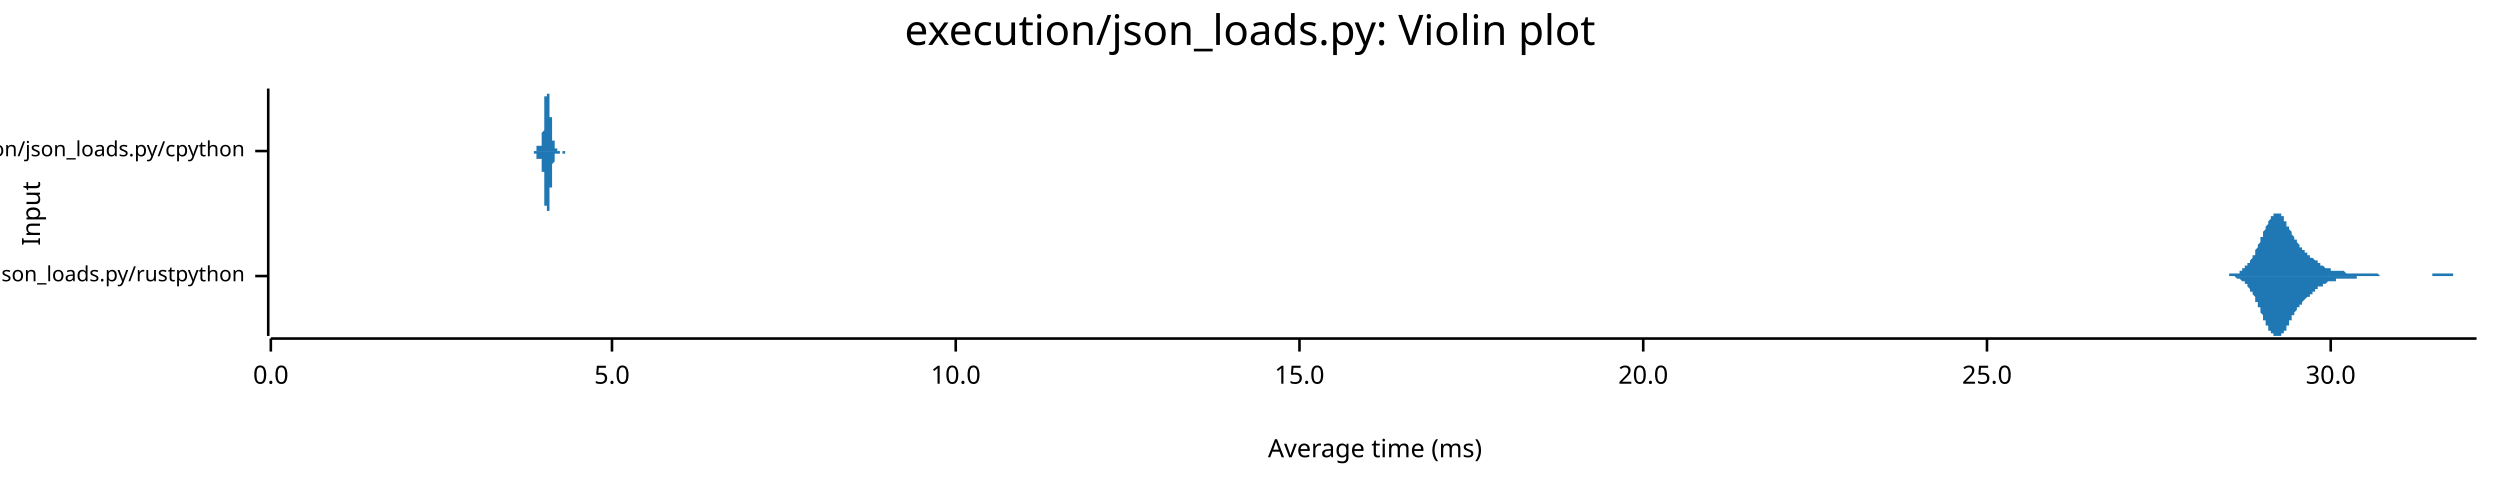
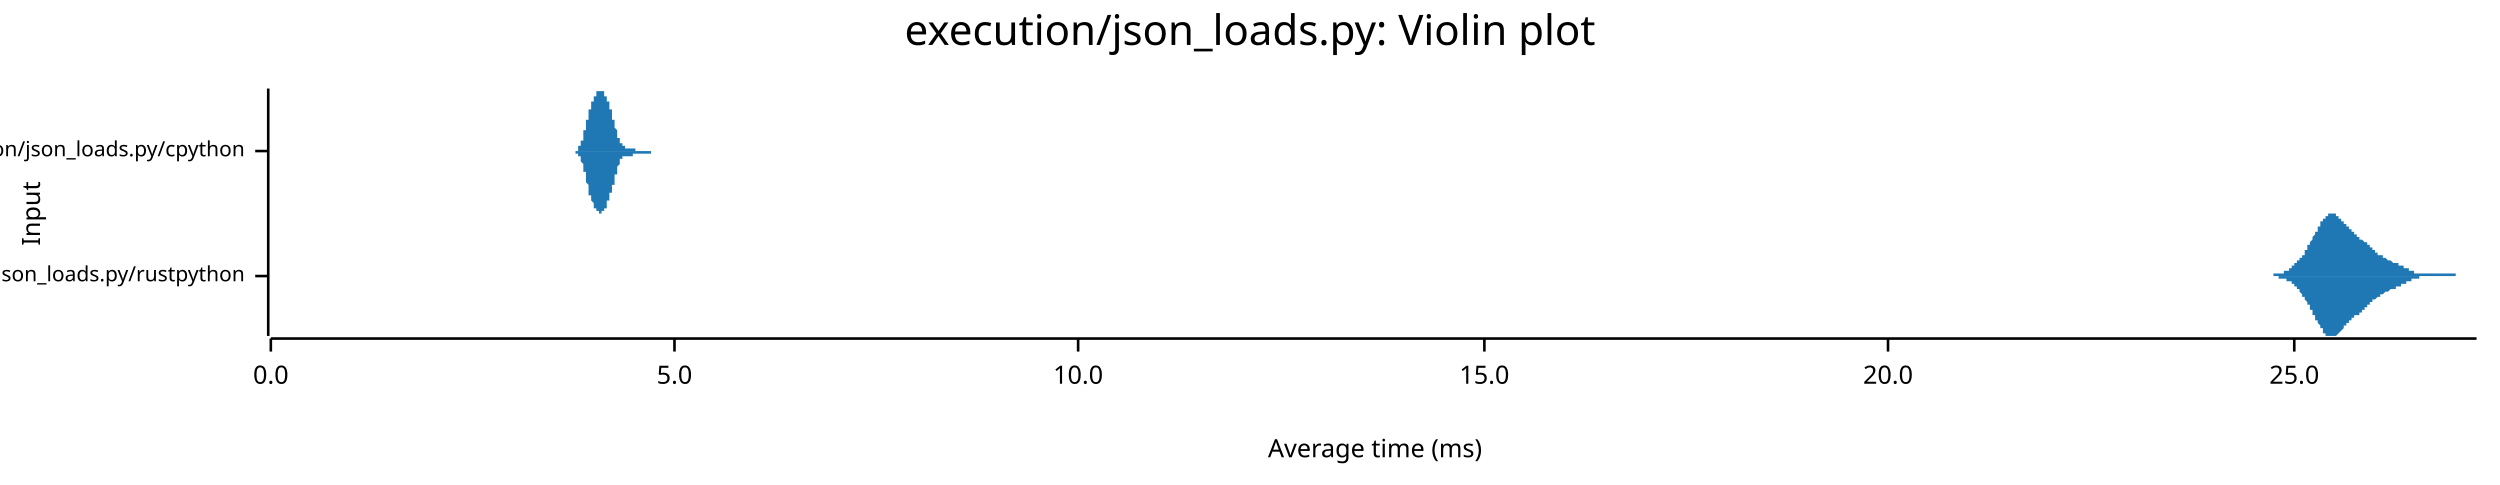
<svg xmlns="http://www.w3.org/2000/svg" width="960" height="186" viewBox="0 0 960 186">
  <text x="480" y="5" dy="0.76em" text-anchor="middle" font-family="sans-serif" font-size="16.129" opacity="1" fill="#000000">
execution/json_loads.py: Violin plot
</text>
  <text x="8" y="82" dy="0.76em" text-anchor="middle" font-family="sans-serif" font-size="9.677" opacity="1" fill="#000000" transform="rotate(270, 8, 82)">
Input
</text>
  <text x="528" y="178" dy="-0.5ex" text-anchor="middle" font-family="sans-serif" font-size="9.677" opacity="1" fill="#000000">
Average time (ms)
</text>
  <polyline fill="none" opacity="1" stroke="#000000" stroke-width="1" points="103,34 103,129 " />
  <text x="94" y="106" dy="0.5ex" text-anchor="end" font-family="sans-serif" font-size="8.065" opacity="1" fill="#000000">
execution/json_loads.py/rustpython
</text>
  <polyline fill="none" opacity="1" stroke="#000000" stroke-width="1" points="98,106 103,106 " />
  <text x="94" y="58" dy="0.5ex" text-anchor="end" font-family="sans-serif" font-size="8.065" opacity="1" fill="#000000">
execution/json_loads.py/cpython
</text>
  <polyline fill="none" opacity="1" stroke="#000000" stroke-width="1" points="98,58 103,58 " />
  <polyline fill="none" opacity="1" stroke="#000000" stroke-width="1" points="104,130 951,130 " />
  <text x="104" y="140" dy="0.76em" text-anchor="middle" font-family="sans-serif" font-size="9.677" opacity="1" fill="#000000">
0.0
</text>
  <polyline fill="none" opacity="1" stroke="#000000" stroke-width="1" points="104,130 104,135 " />
-   <text x="235" y="140" dy="0.76em" text-anchor="middle" font-family="sans-serif" font-size="9.677" opacity="1" fill="#000000">
+   <text x="259" y="140" dy="0.76em" text-anchor="middle" font-family="sans-serif" font-size="9.677" opacity="1" fill="#000000">
5.0
</text>
-   <polyline fill="none" opacity="1" stroke="#000000" stroke-width="1" points="235,130 235,135 " />
-   <text x="367" y="140" dy="0.76em" text-anchor="middle" font-family="sans-serif" font-size="9.677" opacity="1" fill="#000000">
+   <polyline fill="none" opacity="1" stroke="#000000" stroke-width="1" points="259,130 259,135 " />
+   <text x="414" y="140" dy="0.76em" text-anchor="middle" font-family="sans-serif" font-size="9.677" opacity="1" fill="#000000">
10.0
</text>
-   <polyline fill="none" opacity="1" stroke="#000000" stroke-width="1" points="367,130 367,135 " />
-   <text x="499" y="140" dy="0.76em" text-anchor="middle" font-family="sans-serif" font-size="9.677" opacity="1" fill="#000000">
+   <polyline fill="none" opacity="1" stroke="#000000" stroke-width="1" points="414,130 414,135 " />
+   <text x="570" y="140" dy="0.76em" text-anchor="middle" font-family="sans-serif" font-size="9.677" opacity="1" fill="#000000">
15.0
</text>
-   <polyline fill="none" opacity="1" stroke="#000000" stroke-width="1" points="499,130 499,135 " />
-   <text x="631" y="140" dy="0.76em" text-anchor="middle" font-family="sans-serif" font-size="9.677" opacity="1" fill="#000000">
+   <polyline fill="none" opacity="1" stroke="#000000" stroke-width="1" points="570,130 570,135 " />
+   <text x="725" y="140" dy="0.76em" text-anchor="middle" font-family="sans-serif" font-size="9.677" opacity="1" fill="#000000">
20.0
</text>
-   <polyline fill="none" opacity="1" stroke="#000000" stroke-width="1" points="631,130 631,135 " />
-   <text x="763" y="140" dy="0.76em" text-anchor="middle" font-family="sans-serif" font-size="9.677" opacity="1" fill="#000000">
+   <polyline fill="none" opacity="1" stroke="#000000" stroke-width="1" points="725,130 725,135 " />
+   <text x="881" y="140" dy="0.76em" text-anchor="middle" font-family="sans-serif" font-size="9.677" opacity="1" fill="#000000">
25.0
</text>
-   <polyline fill="none" opacity="1" stroke="#000000" stroke-width="1" points="763,130 763,135 " />
-   <text x="895" y="140" dy="0.76em" text-anchor="middle" font-family="sans-serif" font-size="9.677" opacity="1" fill="#000000">
- 30.0
- </text>
-   <polyline fill="none" opacity="1" stroke="#000000" stroke-width="1" points="895,130 895,135 " />
-   <polygon opacity="1" fill="#1F78B4" points="852,106 853,106 853,106 853,106 853,106 853,106 854,106 854,106 854,106 854,106 854,106 854,106 855,106 855,106 855,106 855,106 855,106 856,106 856,106 856,106 856,105 856,105 857,105 857,105 857,105 857,105 857,105 858,105 858,105 858,105 858,105 858,105 859,105 859,105 859,105 859,105 859,105 860,105 860,104 860,104 860,104 860,104 861,104 861,104 861,104 861,103 861,103 862,103 862,103 862,103 862,103 862,102 863,102 863,102 863,102 863,101 863,101 864,101 864,101 864,100 864,100 864,100 865,99 865,99 865,99 865,98 865,98 866,98 866,97 866,97 866,97 866,96 866,96 867,95 867,95 867,94 867,94 867,94 868,93 868,93 868,92 868,92 868,91 869,91 869,90 869,90 869,89 869,89 870,88 870,88 870,88 870,87 870,87 871,86 871,86 871,86 871,85 871,85 872,84 872,84 872,84 872,84 872,83 873,83 873,83 873,83 873,82 873,82 874,82 874,82 874,82 874,82 874,82 875,82 875,82 875,82 875,82 875,82 876,82 876,83 876,83 876,83 876,83 877,83 877,84 877,84 877,84 877,85 878,85 878,85 878,86 878,86 878,86 878,87 879,87 879,87 879,88 879,88 879,88 880,89 880,89 880,89 880,90 880,90 881,91 881,91 881,91 881,92 881,92 882,92 882,92 882,93 882,93 882,93 883,94 883,94 883,94 883,94 883,95 884,95 884,95 884,95 884,96 884,96 885,96 885,96 885,96 885,97 885,97 886,97 886,97 886,97 886,98 886,98 887,98 887,98 887,98 887,98 887,99 888,99 888,99 888,99 888,99 888,99 889,100 889,100 889,100 889,100 889,100 890,100 890,101 890,101 890,101 890,101 890,101 891,101 891,101 891,102 891,102 891,102 892,102 892,102 892,102 892,102 892,102 893,103 893,103 893,103 893,103 893,103 894,103 894,103 894,103 894,103 894,103 895,103 895,103 895,104 895,104 895,104 896,104 896,104 896,104 896,104 896,104 897,104 897,104 897,104 897,104 897,104 898,104 898,104 898,104 898,104 898,104 899,104 899,104 899,104 899,104 899,104 900,104 900,104 900,104 900,104 900,104 901,105 901,105 901,105 901,105 901,105 902,105 902,105 902,105 902,105 902,105 902,105 903,105 903,105 903,105 903,105 903,105 904,105 904,105 904,105 904,105 904,105 905,105 905,105 905,105 905,105 905,105 906,105 906,105 906,105 906,105 906,105 907,105 907,105 907,105 907,105 907,105 908,105 908,105 908,105 908,105 908,105 909,105 909,105 909,105 909,105 909,105 910,105 910,105 910,105 910,105 910,105 911,105 911,105 911,105 911,105 911,105 912,105 912,105 912,105 912,105 912,105 913,105 913,105 913,105 913,105 913,105 914,106 914,106 914,106 914,106 914,106 914,106 915,106 915,106 915,106 915,106 915,106 916,106 916,106 916,106 916,106 916,106 917,106 917,106 917,106 917,106 917,106 918,106 918,106 918,106 918,106 918,106 919,106 919,106 919,106 919,106 919,106 920,106 920,106 920,106 920,106 920,106 921,106 921,106 921,106 921,106 921,106 922,106 922,106 922,106 922,106 922,106 923,106 923,106 923,106 923,106 923,106 924,106 924,106 924,106 924,106 924,106 925,106 925,106 925,106 925,106 925,106 926,106 926,106 926,106 926,106 926,106 926,106 927,106 927,106 927,106 927,106 927,106 928,106 928,106 928,106 928,106 928,106 929,106 929,106 929,106 929,106 929,106 930,106 930,106 930,106 930,106 930,106 931,106 931,106 931,106 931,106 931,106 932,106 932,106 932,106 932,106 932,106 933,106 933,106 933,106 933,106 933,106 934,106 934,105 934,105 934,105 934,105 935,105 935,105 935,105 935,105 935,105 936,105 936,105 936,105 936,105 936,105 937,105 937,105 937,105 937,105 937,105 938,105 938,105 938,105 938,105 938,105 938,105 939,105 939,105 939,105 939,105 939,105 940,105 940,105 940,105 940,105 940,105 941,105 941,105 941,105 941,105 941,105 942,105 942,105 942,105 942,106 942,106 943,106 943,106 943,106 943,106 943,106 944,106 944,106 944,106 944,106 944,106 945,106 945,106 945,106 945,106 945,106 946,106 946,106 946,106 946,106 946,106 947,106 947,106 947,106 947,106 947,106 948,106 948,106 948,106 948,106 948,106 949,106 949,106 949,106 949,106 949,106 950,106 950,106 950,106 950,106 950,106 951,106 951,106 852,106 " />
-   <polygon opacity="1" fill="#1F78B4" points="852,106 853,106 853,106 853,106 853,106 853,106 854,106 854,106 854,106 854,106 854,106 854,106 855,106 855,106 855,106 855,106 855,106 856,106 856,106 856,106 856,106 856,106 857,106 857,106 857,106 857,106 857,106 858,106 858,106 858,106 858,106 858,106 859,107 859,107 859,107 859,107 859,107 860,107 860,107 860,107 860,107 860,107 861,108 861,108 861,108 861,108 861,108 862,108 862,109 862,109 862,109 862,109 863,109 863,110 863,110 863,110 863,110 864,111 864,111 864,111 864,111 864,112 865,112 865,112 865,113 865,113 865,113 866,114 866,114 866,115 866,115 866,115 866,116 867,116 867,117 867,117 867,117 867,118 868,118 868,119 868,119 868,120 868,120 869,121 869,121 869,122 869,122 869,123 870,123 870,123 870,124 870,124 870,125 871,125 871,126 871,126 871,126 871,127 872,127 872,127 872,128 872,128 872,128 873,128 873,129 873,129 873,129 873,129 874,129 874,129 874,129 874,129 874,129 875,129 875,129 875,129 875,129 875,129 876,129 876,129 876,129 876,129 876,128 877,128 877,128 877,128 877,127 877,127 878,127 878,126 878,126 878,126 878,125 878,125 879,125 879,124 879,124 879,123 879,123 880,123 880,122 880,122 880,122 880,121 881,121 881,121 881,120 881,120 881,120 882,119 882,119 882,119 882,118 882,118 883,118 883,118 883,117 883,117 883,117 884,117 884,116 884,116 884,116 884,116 885,115 885,115 885,115 885,115 885,115 886,114 886,114 886,114 886,114 886,114 887,114 887,113 887,113 887,113 887,113 888,113 888,113 888,112 888,112 888,112 889,112 889,112 889,112 889,111 889,111 890,111 890,111 890,111 890,111 890,110 890,110 891,110 891,110 891,110 891,110 891,110 892,110 892,109 892,109 892,109 892,109 893,109 893,109 893,109 893,109 893,109 894,108 894,108 894,108 894,108 894,108 895,108 895,108 895,108 895,108 895,108 896,108 896,108 896,108 896,108 896,108 897,108 897,108 897,108 897,107 897,107 898,107 898,107 898,107 898,107 898,107 899,107 899,107 899,107 899,107 899,107 900,107 900,107 900,107 900,107 900,107 901,107 901,107 901,107 901,107 901,107 902,107 902,107 902,107 902,107 902,107 902,107 903,107 903,107 903,107 903,107 903,107 904,107 904,107 904,107 904,107 904,107 905,107 905,106 905,106 905,106 905,106 906,106 906,106 906,106 906,106 906,106 907,106 907,106 907,106 907,106 907,106 908,106 908,106 908,106 908,106 908,106 909,106 909,106 909,106 909,106 909,106 910,106 910,106 910,106 910,106 910,106 911,106 911,106 911,106 911,106 911,106 912,106 912,106 912,106 912,106 912,106 913,106 913,106 913,106 913,106 913,106 914,106 914,106 914,106 914,106 914,106 914,106 915,106 915,106 915,106 915,106 915,106 916,106 916,106 916,106 916,106 916,106 917,106 917,106 917,106 917,106 917,106 918,106 918,106 918,106 918,106 918,106 919,106 919,106 919,106 919,106 919,106 920,106 920,106 920,106 920,106 920,106 921,106 921,106 921,106 921,106 921,106 922,106 922,106 922,106 922,106 922,106 923,106 923,106 923,106 923,106 923,106 924,106 924,106 924,106 924,106 924,106 925,106 925,106 925,106 925,106 925,106 926,106 926,106 926,106 926,106 926,106 926,106 927,106 927,106 927,106 927,106 927,106 928,106 928,106 928,106 928,106 928,106 929,106 929,106 929,106 929,106 929,106 930,106 930,106 930,106 930,106 930,106 931,106 931,106 931,106 931,106 931,106 932,106 932,106 932,106 932,106 932,106 933,106 933,106 933,106 933,106 933,106 934,106 934,106 934,106 934,106 934,106 935,106 935,106 935,106 935,106 935,106 936,106 936,106 936,106 936,106 936,106 937,106 937,106 937,106 937,106 937,106 938,106 938,106 938,106 938,106 938,106 938,106 939,106 939,106 939,106 939,106 939,106 940,106 940,106 940,106 940,106 940,106 941,106 941,106 941,106 941,106 941,106 942,106 942,106 942,106 942,106 942,106 943,106 943,106 943,106 943,106 943,106 944,106 944,106 944,106 944,106 944,106 945,106 945,106 945,106 945,106 945,106 946,106 946,106 946,106 946,106 946,106 947,106 947,106 947,106 947,106 947,106 948,106 948,106 948,106 948,106 948,106 949,106 949,106 949,106 949,106 949,106 950,106 950,106 950,106 950,106 950,106 951,106 951,106 852,106 " />
-   <polygon opacity="1" fill="#1F78B4" points="204,58 204,58 204,58 204,58 204,58 204,58 204,58 204,58 204,58 204,58 204,58 204,58 205,58 205,58 205,58 205,58 205,58 205,58 205,58 205,58 205,58 205,58 205,58 205,58 205,58 205,58 205,58 205,58 205,58 205,58 205,58 205,58 205,58 205,58 205,58 205,58 205,58 205,58 205,58 205,58 205,58 205,58 205,58 205,58 205,58 205,58 205,58 206,58 206,58 206,58 206,58 206,57 206,57 206,57 206,57 206,57 206,57 206,57 206,57 206,57 206,57 206,57 206,57 206,57 206,57 206,57 206,57 206,57 206,57 206,56 206,56 206,56 206,56 206,56 206,56 206,56 206,56 206,56 206,56 206,56 206,56 207,56 207,56 207,56 207,56 207,56 207,56 207,56 207,56 207,56 207,56 207,56 207,56 207,56 207,56 207,56 207,56 207,56 207,56 207,56 207,56 207,56 207,56 207,56 207,56 207,56 207,56 207,56 207,56 207,56 207,56 207,56 207,56 207,56 207,56 207,56 208,56 208,56 208,56 208,56 208,55 208,55 208,55 208,55 208,55 208,55 208,55 208,55 208,55 208,55 208,55 208,55 208,54 208,54 208,54 208,54 208,54 208,54 208,53 208,53 208,53 208,53 208,53 208,52 208,52 208,52 208,52 208,51 208,51 208,51 209,50 209,50 209,50 209,49 209,49 209,49 209,48 209,48 209,47 209,47 209,47 209,46 209,46 209,45 209,45 209,45 209,44 209,44 209,43 209,43 209,43 209,42 209,42 209,41 209,41 209,41 209,40 209,40 209,39 209,39 209,39 209,38 209,38 209,38 209,37 210,37 210,37 210,37 210,36 210,36 210,36 210,36 210,36 210,35 210,35 210,35 210,35 210,35 210,35 210,35 210,35 210,35 210,35 210,34 210,34 210,35 210,35 210,35 210,35 210,35 210,35 210,35 210,35 210,35 210,35 210,35 210,35 210,36 210,36 211,36 211,36 211,36 211,37 211,37 211,37 211,37 211,37 211,38 211,38 211,38 211,38 211,39 211,39 211,39 211,39 211,40 211,40 211,40 211,40 211,41 211,41 211,41 211,41 211,42 211,42 211,42 211,43 211,43 211,43 211,43 211,44 211,44 211,44 211,45 212,45 212,45 212,46 212,46 212,46 212,46 212,47 212,47 212,47 212,48 212,48 212,48 212,49 212,49 212,49 212,49 212,50 212,50 212,50 212,51 212,51 212,51 212,51 212,52 212,52 212,52 212,52 212,53 212,53 212,53 212,53 212,53 212,54 212,54 213,54 213,54 213,54 213,55 213,55 213,55 213,55 213,55 213,55 213,55 213,56 213,56 213,56 213,56 213,56 213,56 213,56 213,56 213,56 213,56 213,57 213,57 213,57 213,57 213,57 213,57 213,57 213,57 213,57 213,57 213,57 213,57 213,57 213,57 213,57 214,57 214,57 214,57 214,57 214,57 214,57 214,57 214,57 214,57 214,58 214,58 214,58 214,58 214,58 214,58 214,58 214,58 214,58 214,58 214,58 214,58 214,58 214,58 214,58 214,58 214,58 214,58 214,58 214,58 214,58 214,58 214,58 214,58 214,58 215,58 215,58 215,58 215,58 215,58 215,58 215,58 215,58 215,58 215,58 215,58 215,58 215,58 215,58 215,58 215,58 215,58 215,58 215,58 215,58 215,58 215,58 215,58 215,58 215,58 215,58 215,58 215,58 215,58 215,58 215,58 215,58 215,58 215,58 215,58 216,58 216,58 216,58 216,58 216,58 216,58 216,58 216,58 216,58 216,58 216,58 216,58 216,58 216,58 216,58 216,58 216,58 216,58 216,58 216,58 216,58 216,58 216,58 216,58 216,58 216,58 216,58 216,58 216,58 216,58 216,58 216,58 216,58 216,58 217,58 217,58 217,58 217,58 217,58 217,58 217,58 217,58 217,58 217,58 217,58 217,58 217,58 217,58 217,58 217,58 217,58 217,58 217,58 217,58 217,58 217,58 217,58 217,58 217,58 217,58 217,58 217,58 217,58 217,58 217,58 217,58 217,58 217,58 217,58 218,58 218,58 218,58 218,58 218,58 218,58 218,58 218,58 218,58 218,58 218,58 218,58 218,58 218,58 218,58 218,58 218,58 218,58 218,58 218,58 218,58 218,58 218,58 218,58 218,58 218,58 218,58 218,58 218,58 218,58 218,58 218,58 218,58 218,58 219,58 219,58 219,58 219,58 219,58 219,58 204,58 " />
-   <polygon opacity="1" fill="#1F78B4" points="204,58 204,58 204,58 204,58 204,58 204,58 204,58 204,58 204,58 204,58 204,58 204,58 205,58 205,58 205,58 205,58 205,58 205,58 205,58 205,58 205,58 205,58 205,58 205,58 205,58 205,58 205,58 205,58 205,58 205,58 205,58 205,58 205,58 205,58 205,58 205,59 205,59 205,59 205,59 205,59 205,59 205,59 205,59 205,59 205,59 205,59 205,59 206,59 206,59 206,59 206,59 206,59 206,59 206,59 206,59 206,59 206,59 206,59 206,59 206,59 206,59 206,60 206,60 206,60 206,60 206,60 206,60 206,60 206,60 206,60 206,60 206,60 206,60 206,60 206,60 206,60 206,60 206,60 206,60 206,61 206,61 207,61 207,61 207,61 207,61 207,61 207,61 207,61 207,61 207,61 207,61 207,61 207,61 207,61 207,61 207,61 207,61 207,61 207,61 207,61 207,61 207,61 207,61 207,61 207,61 207,61 207,61 207,61 207,61 207,61 207,61 207,61 207,61 207,61 207,61 207,61 208,61 208,61 208,61 208,61 208,61 208,61 208,61 208,61 208,61 208,61 208,61 208,61 208,62 208,62 208,62 208,62 208,62 208,62 208,62 208,62 208,63 208,63 208,63 208,63 208,63 208,64 208,64 208,64 208,64 208,65 208,65 208,65 208,66 208,66 209,66 209,67 209,67 209,67 209,68 209,68 209,68 209,69 209,69 209,69 209,70 209,70 209,71 209,71 209,71 209,72 209,72 209,73 209,73 209,74 209,74 209,74 209,75 209,75 209,76 209,76 209,76 209,77 209,77 209,77 209,78 209,78 209,78 209,79 209,79 210,79 210,80 210,80 210,80 210,80 210,81 210,81 210,81 210,81 210,81 210,81 210,82 210,82 210,82 210,82 210,82 210,82 210,82 210,82 210,82 210,82 210,82 210,82 210,82 210,82 210,82 210,82 210,82 210,81 210,81 210,81 210,81 210,81 210,81 211,81 211,80 211,80 211,80 211,80 211,80 211,79 211,79 211,79 211,79 211,78 211,78 211,78 211,78 211,77 211,77 211,77 211,77 211,76 211,76 211,76 211,76 211,75 211,75 211,75 211,75 211,74 211,74 211,74 211,73 211,73 211,73 211,72 211,72 211,72 212,72 212,71 212,71 212,71 212,70 212,70 212,70 212,69 212,69 212,69 212,68 212,68 212,68 212,68 212,67 212,67 212,67 212,66 212,66 212,66 212,66 212,65 212,65 212,65 212,65 212,64 212,64 212,64 212,64 212,63 212,63 212,63 212,63 212,63 213,62 213,62 213,62 213,62 213,62 213,62 213,61 213,61 213,61 213,61 213,61 213,61 213,61 213,61 213,60 213,60 213,60 213,60 213,60 213,60 213,60 213,60 213,60 213,60 213,60 213,60 213,60 213,60 213,59 213,59 213,59 213,59 213,59 213,59 213,59 214,59 214,59 214,59 214,59 214,59 214,59 214,59 214,59 214,59 214,59 214,59 214,59 214,59 214,59 214,59 214,59 214,59 214,59 214,59 214,59 214,59 214,59 214,59 214,59 214,59 214,59 214,59 214,59 214,59 214,59 214,59 214,59 214,59 214,59 215,59 215,59 215,59 215,59 215,58 215,58 215,58 215,58 215,58 215,58 215,58 215,58 215,58 215,58 215,58 215,58 215,58 215,58 215,58 215,58 215,58 215,58 215,58 215,58 215,58 215,58 215,58 215,58 215,58 215,58 215,58 215,58 215,58 215,58 215,58 216,58 216,58 216,58 216,58 216,58 216,58 216,58 216,58 216,58 216,58 216,58 216,58 216,58 216,58 216,58 216,58 216,58 216,58 216,59 216,59 216,59 216,59 216,59 216,59 216,59 216,59 216,59 216,59 216,59 216,59 216,59 216,59 216,59 216,59 217,59 217,59 217,59 217,59 217,59 217,59 217,59 217,59 217,59 217,59 217,59 217,59 217,59 217,59 217,59 217,59 217,59 217,59 217,59 217,59 217,59 217,59 217,59 217,59 217,59 217,59 217,59 217,59 217,59 217,59 217,59 217,59 217,59 217,59 217,58 218,58 218,58 218,58 218,58 218,58 218,58 218,58 218,58 218,58 218,58 218,58 218,58 218,58 218,58 218,58 218,58 218,58 218,58 218,58 218,58 218,58 218,58 218,58 218,58 218,58 218,58 218,58 218,58 218,58 218,58 218,58 218,58 218,58 218,58 219,58 219,58 219,58 219,58 219,58 219,58 204,58 " />
+   <polyline fill="none" opacity="1" stroke="#000000" stroke-width="1" points="881,130 881,135 " />
+   <polygon opacity="1" fill="#1F78B4" points="867,106 867,106 867,106 867,106 867,106 867,106 868,106 868,106 868,106 868,106 868,106 868,106 869,106 869,106 869,106 869,106 869,106 869,106 870,106 870,106 870,106 870,106 870,106 870,106 871,106 871,106 871,106 871,106 871,106 871,106 872,106 872,106 872,106 872,106 872,106 872,106 873,106 873,105 873,105 873,105 873,105 873,105 874,105 874,105 874,105 874,105 874,105 874,105 875,105 875,105 875,105 875,105 875,105 875,105 876,105 876,105 876,105 876,105 876,105 876,105 877,105 877,105 877,104 877,104 877,104 877,104 878,104 878,104 878,104 878,104 878,104 878,104 879,104 879,103 879,103 879,103 879,103 880,103 880,103 880,103 880,103 880,103 880,102 881,102 881,102 881,102 881,102 881,102 881,101 882,101 882,101 882,101 882,101 882,101 882,100 883,100 883,100 883,100 883,100 883,99 883,99 884,99 884,99 884,98 884,98 884,98 884,98 885,98 885,97 885,97 885,97 885,96 885,96 886,96 886,96 886,95 886,95 886,95 886,94 887,94 887,94 887,94 887,93 887,93 887,93 888,92 888,92 888,92 888,91 888,91 888,91 889,90 889,90 889,90 889,89 889,89 889,89 890,89 890,88 890,88 890,88 890,87 890,87 891,87 891,86 891,86 891,86 891,86 891,85 892,85 892,85 892,85 892,84 892,84 892,84 893,84 893,83 893,83 893,83 893,83 893,83 894,83 894,83 894,82 894,82 894,82 894,82 895,82 895,82 895,82 895,82 895,82 895,82 896,82 896,82 896,82 896,82 896,82 896,82 897,82 897,82 897,83 897,83 897,83 898,83 898,83 898,83 898,83 898,84 898,84 899,84 899,84 899,84 899,85 899,85 899,85 900,85 900,85 900,86 900,86 900,86 900,86 901,86 901,87 901,87 901,87 901,87 901,87 902,87 902,88 902,88 902,88 902,88 902,88 903,88 903,89 903,89 903,89 903,89 903,89 904,89 904,90 904,90 904,90 904,90 904,90 905,90 905,90 905,90 905,91 905,91 905,91 906,91 906,91 906,91 906,91 906,91 906,92 907,92 907,92 907,92 907,92 907,92 907,92 908,93 908,93 908,93 908,93 908,93 908,93 909,93 909,94 909,94 909,94 909,94 909,94 910,94 910,94 910,95 910,95 910,95 910,95 911,95 911,95 911,96 911,96 911,96 911,96 912,96 912,96 912,97 912,97 912,97 912,97 913,97 913,97 913,97 913,97 913,98 913,98 914,98 914,98 914,98 914,98 914,98 915,98 915,99 915,99 915,99 915,99 915,99 916,99 916,99 916,99 916,99 916,99 916,99 917,100 917,100 917,100 917,100 917,100 917,100 918,100 918,100 918,100 918,100 918,100 918,100 919,101 919,101 919,101 919,101 919,101 919,101 920,101 920,101 920,101 920,101 920,101 920,101 921,101 921,102 921,102 921,102 921,102 921,102 922,102 922,102 922,102 922,102 922,102 922,102 923,102 923,103 923,103 923,103 923,103 923,103 924,103 924,103 924,103 924,103 924,103 924,103 925,103 925,104 925,104 925,104 925,104 925,104 926,104 926,104 926,104 926,104 926,104 926,104 927,104 927,104 927,104 927,105 927,105 927,105 928,105 928,105 928,105 928,105 928,105 928,105 929,105 929,105 929,105 929,105 929,105 929,105 930,105 930,105 930,105 930,105 930,105 930,105 931,105 931,105 931,105 931,105 931,105 931,105 932,105 932,105 932,105 932,105 932,105 933,105 933,105 933,105 933,105 933,105 933,105 934,105 934,105 934,105 934,105 934,105 934,105 935,105 935,105 935,105 935,105 935,105 935,105 936,105 936,105 936,105 936,105 936,105 936,105 937,105 937,105 937,105 937,105 937,105 937,105 938,105 938,105 938,105 938,105 938,105 938,105 939,105 939,105 939,105 939,105 939,105 939,105 940,105 940,105 940,105 940,105 940,105 940,105 941,105 941,105 941,105 941,105 941,105 941,105 942,105 942,105 942,105 942,105 942,105 942,105 943,105 943,105 943,106 943,106 943,106 943,106 944,106 944,106 944,106 944,106 944,106 944,106 945,106 945,106 945,106 945,106 945,106 945,106 946,106 946,106 946,106 946,106 946,106 946,106 947,106 947,106 947,106 947,106 947,106 947,106 948,106 948,106 948,106 948,106 948,106 948,106 949,106 949,106 949,106 949,106 949,106 949,106 950,106 950,106 950,106 950,106 950,106 951,106 951,106 867,106 " />
+   <polygon opacity="1" fill="#1F78B4" points="867,106 867,106 867,106 867,106 867,106 867,106 868,106 868,106 868,106 868,106 868,106 868,106 869,106 869,106 869,106 869,106 869,106 869,106 870,106 870,106 870,106 870,106 870,106 870,106 871,106 871,106 871,106 871,106 871,106 871,106 872,106 872,106 872,106 872,106 872,106 872,106 873,106 873,106 873,106 873,106 873,106 873,106 874,106 874,106 874,106 874,106 874,106 874,106 875,106 875,106 875,106 875,106 875,106 875,107 876,107 876,107 876,107 876,107 876,107 876,107 877,107 877,107 877,107 877,107 877,107 877,107 878,107 878,107 878,108 878,108 878,108 878,108 879,108 879,108 879,108 879,108 879,108 880,108 880,109 880,109 880,109 880,109 880,109 881,109 881,109 881,110 881,110 881,110 881,110 882,110 882,110 882,111 882,111 882,111 882,111 883,111 883,111 883,112 883,112 883,112 883,112 884,113 884,113 884,113 884,113 884,113 884,114 885,114 885,114 885,115 885,115 885,115 885,115 886,116 886,116 886,116 886,116 886,117 886,117 887,117 887,118 887,118 887,118 887,119 887,119 888,119 888,119 888,120 888,120 888,120 888,121 889,121 889,121 889,122 889,122 889,122 889,123 890,123 890,123 890,124 890,124 890,124 890,124 891,125 891,125 891,125 891,126 891,126 891,126 892,126 892,127 892,127 892,127 892,127 892,128 893,128 893,128 893,128 893,128 893,129 893,129 894,129 894,129 894,129 894,129 894,129 894,129 895,129 895,129 895,129 895,129 895,129 895,129 896,129 896,129 896,129 896,129 896,129 896,129 897,129 897,129 897,129 897,129 897,129 898,128 898,128 898,128 898,128 898,128 898,128 899,127 899,127 899,127 899,127 899,127 899,127 900,126 900,126 900,126 900,126 900,126 900,125 901,125 901,125 901,125 901,125 901,124 901,124 902,124 902,124 902,124 902,123 902,123 902,123 903,123 903,123 903,123 903,123 903,122 903,122 904,122 904,122 904,122 904,122 904,122 904,121 905,121 905,121 905,121 905,121 905,121 905,121 906,121 906,120 906,120 906,120 906,120 906,120 907,120 907,120 907,120 907,119 907,119 907,119 908,119 908,119 908,119 908,119 908,118 908,118 909,118 909,118 909,118 909,118 909,117 909,117 910,117 910,117 910,117 910,117 910,117 910,116 911,116 911,116 911,116 911,116 911,116 911,115 912,115 912,115 912,115 912,115 912,115 912,115 913,114 913,114 913,114 913,114 913,114 913,114 914,114 914,114 914,113 914,113 914,113 915,113 915,113 915,113 915,113 915,113 915,113 916,112 916,112 916,112 916,112 916,112 916,112 917,112 917,112 917,112 917,112 917,112 917,112 918,111 918,111 918,111 918,111 918,111 918,111 919,111 919,111 919,111 919,111 919,111 919,111 920,111 920,110 920,110 920,110 920,110 920,110 921,110 921,110 921,110 921,110 921,110 921,110 922,110 922,109 922,109 922,109 922,109 922,109 923,109 923,109 923,109 923,109 923,109 923,109 924,109 924,108 924,108 924,108 924,108 924,108 925,108 925,108 925,108 925,108 925,108 925,108 926,108 926,108 926,107 926,107 926,107 926,107 927,107 927,107 927,107 927,107 927,107 927,107 928,107 928,107 928,107 928,107 928,107 928,107 929,107 929,106 929,106 929,106 929,106 929,106 930,106 930,106 930,106 930,106 930,106 930,106 931,106 931,106 931,106 931,106 931,106 931,106 932,106 932,106 932,106 932,106 932,106 933,106 933,106 933,106 933,106 933,106 933,106 934,106 934,106 934,106 934,106 934,106 934,106 935,106 935,106 935,106 935,106 935,106 935,106 936,106 936,106 936,106 936,106 936,106 936,106 937,106 937,106 937,106 937,106 937,106 937,106 938,106 938,106 938,106 938,106 938,106 938,106 939,106 939,106 939,106 939,106 939,106 939,106 940,106 940,106 940,106 940,106 940,106 940,106 941,106 941,106 941,106 941,106 941,106 941,106 942,106 942,106 942,106 942,106 942,106 942,106 943,106 943,106 943,106 943,106 943,106 943,106 944,106 944,106 944,106 944,106 944,106 944,106 945,106 945,106 945,106 945,106 945,106 945,106 946,106 946,106 946,106 946,106 946,106 946,106 947,106 947,106 947,106 947,106 947,106 947,106 948,106 948,106 948,106 948,106 948,106 948,106 949,106 949,106 949,106 949,106 949,106 949,106 950,106 950,106 950,106 950,106 950,106 951,106 951,106 867,106 " />
+   <polygon opacity="1" fill="#1F78B4" points="219,58 219,58 219,58 219,58 219,58 219,58 219,58 219,58 219,58 219,58 219,58 220,58 220,58 220,58 220,58 220,58 220,58 220,58 220,58 220,58 220,58 220,58 220,58 220,58 220,58 221,58 221,58 221,58 221,58 221,58 221,58 221,58 221,58 221,58 221,58 221,58 221,58 221,58 221,58 221,58 222,58 222,57 222,57 222,57 222,57 222,57 222,57 222,57 222,57 222,57 222,57 222,57 222,57 222,56 222,56 223,56 223,56 223,56 223,56 223,56 223,56 223,55 223,55 223,55 223,55 223,55 223,55 223,54 223,54 224,54 224,54 224,53 224,53 224,53 224,53 224,53 224,52 224,52 224,52 224,52 224,51 224,51 224,51 224,50 225,50 225,50 225,50 225,49 225,49 225,49 225,48 225,48 225,48 225,47 225,47 225,47 225,46 225,46 226,46 226,46 226,45 226,45 226,45 226,44 226,44 226,44 226,43 226,43 226,43 226,43 226,42 226,42 226,42 227,42 227,41 227,41 227,41 227,41 227,41 227,40 227,40 227,40 227,40 227,40 227,39 227,39 227,39 228,39 228,39 228,39 228,38 228,38 228,38 228,38 228,38 228,38 228,38 228,37 228,37 228,37 228,37 228,37 229,37 229,37 229,37 229,36 229,36 229,36 229,36 229,36 229,36 229,36 229,36 229,36 229,35 229,35 230,35 230,35 230,35 230,35 230,35 230,35 230,35 230,35 230,35 230,35 230,35 230,35 230,35 230,35 230,35 231,35 231,34 231,35 231,35 231,35 231,35 231,35 231,35 231,35 231,35 231,35 231,35 231,35 231,35 232,35 232,35 232,35 232,35 232,35 232,36 232,36 232,36 232,36 232,36 232,36 232,36 232,37 232,37 232,37 233,37 233,37 233,37 233,37 233,38 233,38 233,38 233,38 233,38 233,38 233,39 233,39 233,39 233,39 234,39 234,40 234,40 234,40 234,40 234,40 234,41 234,41 234,41 234,41 234,41 234,42 234,42 234,42 234,42 235,42 235,43 235,43 235,43 235,43 235,43 235,44 235,44 235,44 235,44 235,45 235,45 235,45 235,45 235,46 236,46 236,46 236,46 236,47 236,47 236,47 236,47 236,48 236,48 236,48 236,49 236,49 236,49 236,49 237,50 237,50 237,50 237,50 237,51 237,51 237,51 237,51 237,52 237,52 237,52 237,52 237,52 237,53 237,53 238,53 238,53 238,53 238,54 238,54 238,54 238,54 238,54 238,55 238,55 238,55 238,55 238,55 238,55 239,55 239,55 239,56 239,56 239,56 239,56 239,56 239,56 239,56 239,56 239,56 239,56 239,56 239,56 239,56 240,56 240,56 240,56 240,56 240,57 240,57 240,57 240,57 240,57 240,57 240,57 240,57 240,57 240,57 241,57 241,57 241,57 241,57 241,57 241,57 241,57 241,57 241,57 241,57 241,57 241,57 241,57 241,57 241,57 242,57 242,57 242,57 242,57 242,57 242,57 242,57 242,57 242,57 242,57 242,57 242,57 242,57 242,57 243,57 243,57 243,57 243,57 243,57 243,57 243,57 243,57 243,57 243,57 243,57 243,57 243,57 243,57 243,57 244,57 244,57 244,57 244,57 244,57 244,57 244,57 244,57 244,58 244,58 244,58 244,58 244,58 244,58 245,58 245,58 245,58 245,58 245,58 245,58 245,58 245,58 245,58 245,58 245,58 245,58 245,58 245,58 245,58 246,58 246,58 246,58 246,58 246,58 246,58 246,58 246,58 246,58 246,58 246,58 246,58 246,58 246,58 247,58 247,58 247,58 247,58 247,58 247,58 247,58 247,58 247,58 247,58 247,58 247,58 247,58 247,58 247,58 248,58 248,58 248,58 248,58 248,58 248,58 248,58 248,58 248,58 248,58 248,58 248,58 248,58 248,58 249,58 249,58 249,58 249,58 249,58 249,58 249,58 249,58 249,58 249,58 249,58 249,58 249,58 249,58 249,58 250,58 250,58 250,58 250,58 250,58 250,58 250,58 250,58 250,58 250,58 250,58 250,58 250,58 250,58 250,58 251,58 251,58 251,58 251,58 251,58 251,58 251,58 251,58 251,58 251,58 251,58 251,58 251,58 251,58 252,58 252,58 252,58 252,58 252,58 252,58 252,58 252,58 252,58 252,58 252,58 252,58 252,58 252,58 252,58 253,58 253,58 253,58 253,58 253,58 253,58 253,58 253,58 253,58 253,58 219,58 " />
+   <polygon opacity="1" fill="#1F78B4" points="219,58 219,58 219,58 219,58 219,58 219,58 219,58 219,58 219,58 219,58 219,58 220,58 220,58 220,58 220,58 220,58 220,58 220,58 220,58 220,58 220,58 220,58 220,58 220,58 220,58 221,58 221,58 221,58 221,59 221,59 221,59 221,59 221,59 221,59 221,59 221,59 221,59 221,59 221,59 221,59 222,59 222,59 222,59 222,59 222,59 222,59 222,59 222,59 222,60 222,60 222,60 222,60 222,60 222,60 222,60 223,60 223,60 223,60 223,61 223,61 223,61 223,61 223,61 223,61 223,62 223,62 223,62 223,62 223,62 224,63 224,63 224,63 224,63 224,63 224,64 224,64 224,64 224,64 224,65 224,65 224,65 224,66 224,66 224,66 225,66 225,67 225,67 225,67 225,68 225,68 225,68 225,69 225,69 225,69 225,69 225,70 225,70 225,70 226,71 226,71 226,71 226,72 226,72 226,72 226,72 226,73 226,73 226,73 226,74 226,74 226,74 226,74 226,75 227,75 227,75 227,75 227,75 227,76 227,76 227,76 227,76 227,77 227,77 227,77 227,77 227,77 227,77 228,78 228,78 228,78 228,78 228,78 228,78 228,79 228,79 228,79 228,79 228,79 228,79 228,79 228,79 228,80 229,80 229,80 229,80 229,80 229,80 229,80 229,80 229,81 229,81 229,81 229,81 229,81 229,81 229,81 230,81 230,81 230,81 230,81 230,82 230,82 230,82 230,82 230,82 230,82 230,82 230,82 230,82 230,82 230,82 231,82 231,82 231,82 231,82 231,82 231,82 231,82 231,82 231,82 231,82 231,82 231,82 231,82 231,81 232,81 232,81 232,81 232,81 232,81 232,81 232,81 232,81 232,81 232,80 232,80 232,80 232,80 232,80 232,80 233,80 233,79 233,79 233,79 233,79 233,79 233,79 233,78 233,78 233,78 233,78 233,78 233,77 233,77 234,77 234,77 234,77 234,77 234,76 234,76 234,76 234,76 234,76 234,75 234,75 234,75 234,75 234,75 234,74 235,74 235,74 235,74 235,73 235,73 235,73 235,73 235,73 235,72 235,72 235,72 235,72 235,71 235,71 235,71 236,71 236,70 236,70 236,70 236,70 236,69 236,69 236,69 236,69 236,68 236,68 236,68 236,67 236,67 237,67 237,67 237,66 237,66 237,66 237,66 237,65 237,65 237,65 237,65 237,64 237,64 237,64 237,64 237,64 238,63 238,63 238,63 238,63 238,63 238,62 238,62 238,62 238,62 238,62 238,62 238,62 238,61 238,61 239,61 239,61 239,61 239,61 239,61 239,61 239,61 239,61 239,60 239,60 239,60 239,60 239,60 239,60 239,60 240,60 240,60 240,60 240,60 240,60 240,60 240,60 240,60 240,60 240,60 240,60 240,60 240,60 240,60 241,60 241,60 241,60 241,60 241,60 241,60 241,60 241,60 241,60 241,60 241,60 241,60 241,60 241,60 241,60 242,60 242,60 242,60 242,60 242,60 242,60 242,60 242,60 242,60 242,60 242,60 242,60 242,60 242,60 243,60 243,60 243,60 243,60 243,60 243,60 243,60 243,60 243,59 243,59 243,59 243,59 243,59 243,59 243,59 244,59 244,59 244,59 244,59 244,59 244,59 244,59 244,59 244,59 244,59 244,59 244,59 244,59 244,59 245,59 245,59 245,59 245,59 245,59 245,59 245,59 245,59 245,59 245,59 245,59 245,59 245,59 245,59 245,59 246,59 246,59 246,59 246,59 246,59 246,59 246,59 246,59 246,59 246,59 246,59 246,59 246,59 246,59 247,59 247,59 247,59 247,59 247,59 247,59 247,59 247,59 247,59 247,59 247,59 247,59 247,59 247,59 247,59 248,59 248,59 248,59 248,59 248,59 248,59 248,59 248,59 248,59 248,59 248,59 248,59 248,59 248,59 249,59 249,59 249,59 249,59 249,59 249,59 249,59 249,59 249,59 249,59 249,59 249,59 249,59 249,59 249,59 250,59 250,59 250,59 250,59 250,59 250,59 250,59 250,59 250,59 250,59 250,58 250,58 250,58 250,58 250,58 251,58 251,58 251,58 251,58 251,58 251,58 251,58 251,58 251,58 251,58 251,58 251,58 251,58 251,58 252,58 252,58 252,58 252,58 252,58 252,58 252,58 252,58 252,58 252,58 252,58 252,58 252,58 252,58 252,58 253,58 253,58 253,58 253,58 253,58 253,58 253,58 253,58 253,58 253,58 219,58 " />
</svg>
